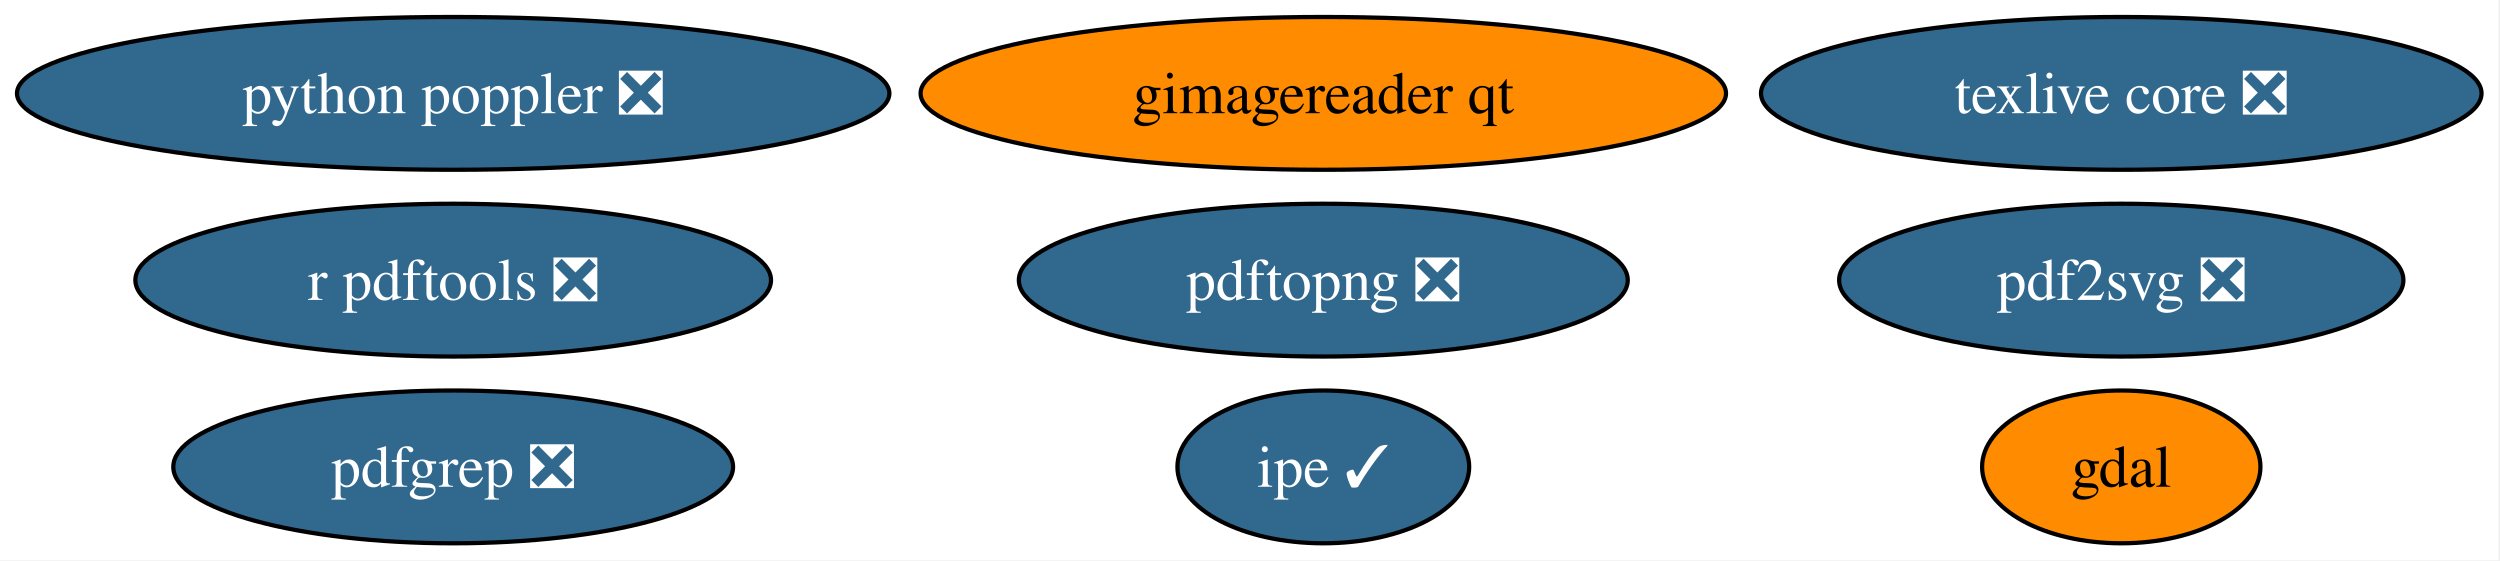
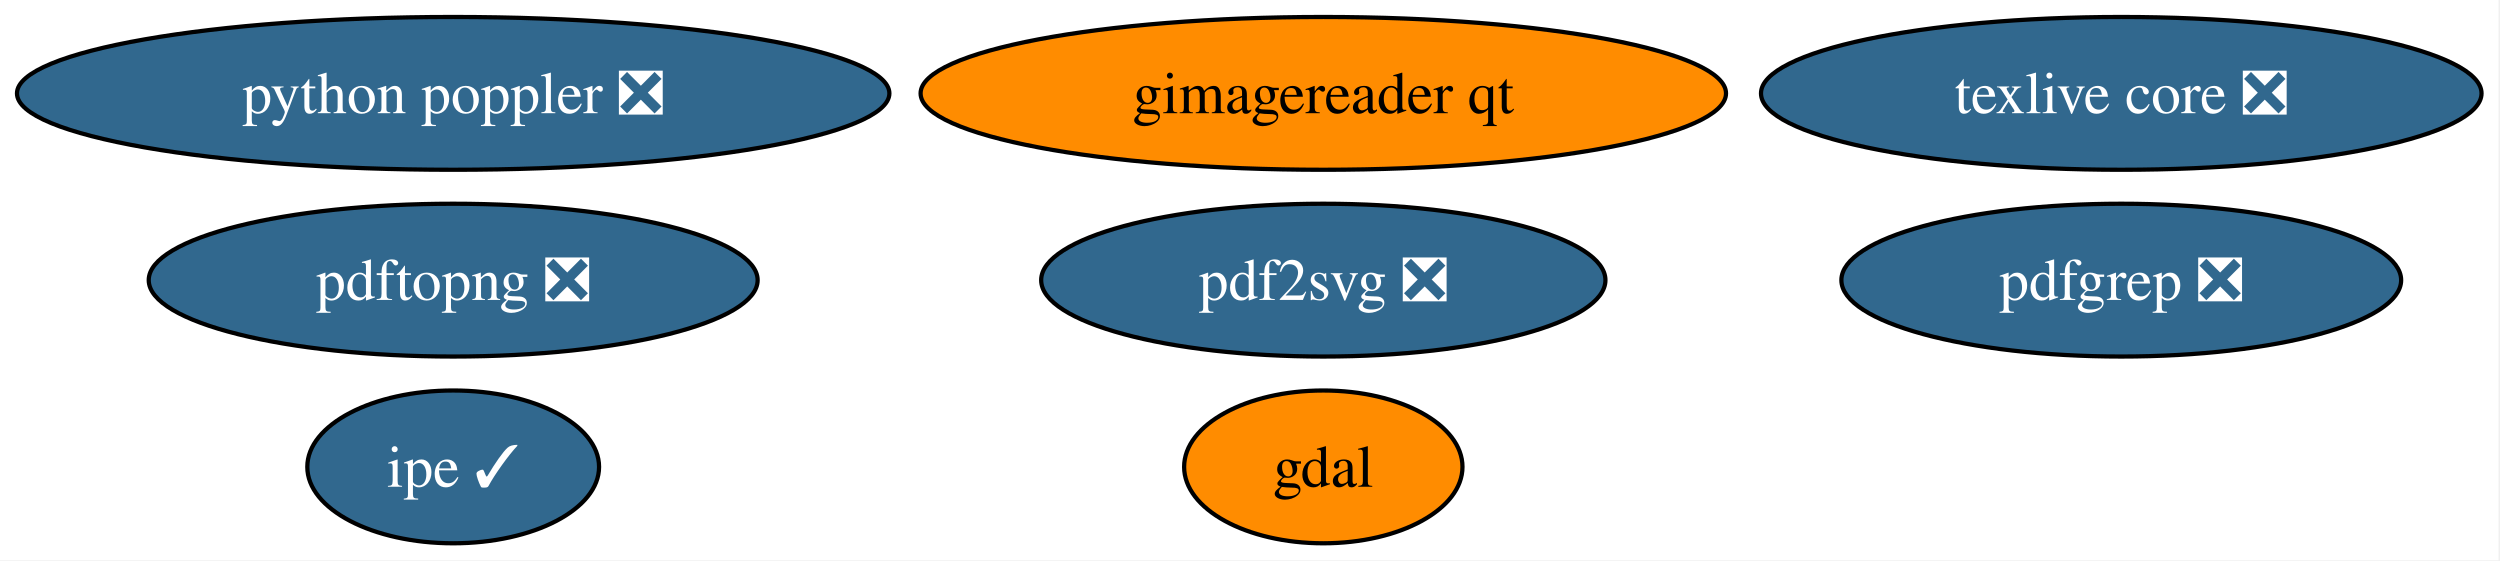
<svg xmlns="http://www.w3.org/2000/svg" xmlns:xlink="http://www.w3.org/1999/xlink" width="589pt" height="132pt" viewBox="0.00 0.00 589.00 132.00">
  <g id="graph0" class="graph" transform="scale(1 1) rotate(0) translate(4 128)">
    <polygon fill="white" stroke="none" points="-4,4 -4,-128 584.65,-128 584.65,4 -4,4" />
    <g id="node1" class="node">
      <g id="a_node1">
        <a xlink:href="https://github.com/conda-forge/gdal-feedstock" xlink:title="gdal">
-           <ellipse fill="#ff8c00" stroke="black" cx="495.77" cy="-18" rx="32.79" ry="18" />
-           <text xml:space="preserve" text-anchor="middle" x="495.77" y="-13.32" font-family="Times,serif" font-size="14.00">gdal</text>
+           <ellipse fill="#ff8c00" stroke="black" cx="307.77" cy="-18" rx="32.79" ry="18" />
+           <text xml:space="preserve" text-anchor="middle" x="307.77" y="-13.32" font-family="Times,serif" font-size="14.00">gdal</text>
        </a>
      </g>
    </g>
    <g id="node2" class="node">
      <g id="a_node2">
        <a xlink:href="https://github.com/conda-forge/texlive-core-feedstock/pull/109" xlink:title="texlive core ❎">
          <ellipse fill="#31688e" stroke="black" cx="495.77" cy="-106" rx="84.88" ry="18" />
          <text xml:space="preserve" text-anchor="middle" x="495.77" y="-101.33" font-family="Times,serif" font-size="14.00" fill="white">texlive core ❎</text>
        </a>
      </g>
    </g>
    <g id="node3" class="node">
      <g id="a_node3">
-         <a xlink:href="https://github.com/conda-forge/r-pdftools-feedstock/pull/63" xlink:title="r pdftools ❎">
-           <ellipse fill="#31688e" stroke="black" cx="102.77" cy="-62" rx="74.88" ry="18" />
-           <text xml:space="preserve" text-anchor="middle" x="102.77" y="-57.33" font-family="Times,serif" font-size="14.00" fill="white">r pdftools ❎</text>
+         <a xlink:href="https://github.com/conda-forge/pdf2svg-feedstock/pull/50" xlink:title="pdf2svg ❎">
+           <ellipse fill="#31688e" stroke="black" cx="307.77" cy="-62" rx="66.47" ry="18" />
+           <text xml:space="preserve" text-anchor="middle" x="307.77" y="-57.33" font-family="Times,serif" font-size="14.00" fill="white">pdf2svg ❎</text>
        </a>
      </g>
    </g>
    <g id="node4" class="node">
      <g id="a_node4">
-         <a xlink:href="https://github.com/conda-forge/pdf2svg-feedstock/pull/50" xlink:title="pdf2svg ❎">
-           <ellipse fill="#31688e" stroke="black" cx="495.77" cy="-62" rx="66.47" ry="18" />
-           <text xml:space="preserve" text-anchor="middle" x="495.77" y="-57.33" font-family="Times,serif" font-size="14.00" fill="white">pdf2svg ❎</text>
+         <a xlink:href="https://github.com/conda-forge/pdfgrep-feedstock/pull/45" xlink:title="pdfgrep ❎">
+           <ellipse fill="#31688e" stroke="black" cx="495.77" cy="-62" rx="65.94" ry="18" />
+           <text xml:space="preserve" text-anchor="middle" x="495.77" y="-57.33" font-family="Times,serif" font-size="14.00" fill="white">pdfgrep ❎</text>
        </a>
      </g>
    </g>
    <g id="node5" class="node">
      <g id="a_node5">
-         <a xlink:href="https://github.com/conda-forge/pdfgrep-feedstock/pull/45" xlink:title="pdfgrep ❎">
-           <ellipse fill="#31688e" stroke="black" cx="102.77" cy="-18" rx="65.94" ry="18" />
-           <text xml:space="preserve" text-anchor="middle" x="102.77" y="-13.32" font-family="Times,serif" font-size="14.00" fill="white">pdfgrep ❎</text>
+         <a xlink:href="https://github.com/conda-forge/ipe-feedstock/pull/43" xlink:title="ipe ✓">
+           <ellipse fill="#31688e" stroke="black" cx="102.77" cy="-18" rx="34.37" ry="18" />
+           <text xml:space="preserve" text-anchor="middle" x="102.77" y="-13.32" font-family="Times,serif" font-size="14.00" fill="white">ipe ✓</text>
        </a>
      </g>
    </g>
    <g id="node6" class="node">
      <g id="a_node6">
-         <a xlink:href="https://github.com/conda-forge/ipe-feedstock/pull/43" xlink:title="ipe ✓">
-           <ellipse fill="#31688e" stroke="black" cx="307.77" cy="-18" rx="34.37" ry="18" />
-           <text xml:space="preserve" text-anchor="middle" x="307.77" y="-13.32" font-family="Times,serif" font-size="14.00" fill="white">ipe ✓</text>
-         </a>
-       </g>
-     </g>
-     <g id="node7" class="node">
-       <g id="a_node7">
        <a xlink:href="https://github.com/conda-forge/gimagereader-qt-feedstock" xlink:title="gimagereader qt">
          <ellipse fill="#ff8c00" stroke="black" cx="307.77" cy="-106" rx="94.88" ry="18" />
          <text xml:space="preserve" text-anchor="middle" x="307.77" y="-101.33" font-family="Times,serif" font-size="14.00">gimagereader qt</text>
        </a>
      </g>
    </g>
-     <g id="node8" class="node">
-       <g id="a_node8">
+     <g id="node7" class="node">
+       <g id="a_node7">
        <a xlink:href="https://github.com/conda-forge/pdftopng-feedstock/pull/35" xlink:title="pdftopng ❎">
-           <ellipse fill="#31688e" stroke="black" cx="307.77" cy="-62" rx="71.73" ry="18" />
-           <text xml:space="preserve" text-anchor="middle" x="307.77" y="-57.33" font-family="Times,serif" font-size="14.00" fill="white">pdftopng ❎</text>
+           <ellipse fill="#31688e" stroke="black" cx="102.77" cy="-62" rx="71.73" ry="18" />
+           <text xml:space="preserve" text-anchor="middle" x="102.77" y="-57.33" font-family="Times,serif" font-size="14.00" fill="white">pdftopng ❎</text>
        </a>
      </g>
    </g>
-     <g id="node9" class="node">
-       <g id="a_node9">
+     <g id="node8" class="node">
+       <g id="a_node8">
        <a xlink:href="https://github.com/conda-forge/python-poppler-feedstock/pull/23" xlink:title="python poppler ❎">
          <ellipse fill="#31688e" stroke="black" cx="102.77" cy="-106" rx="102.77" ry="18" />
          <text xml:space="preserve" text-anchor="middle" x="102.77" y="-101.33" font-family="Times,serif" font-size="14.00" fill="white">python poppler ❎</text>
        </a>
      </g>
    </g>
  </g>
</svg>
